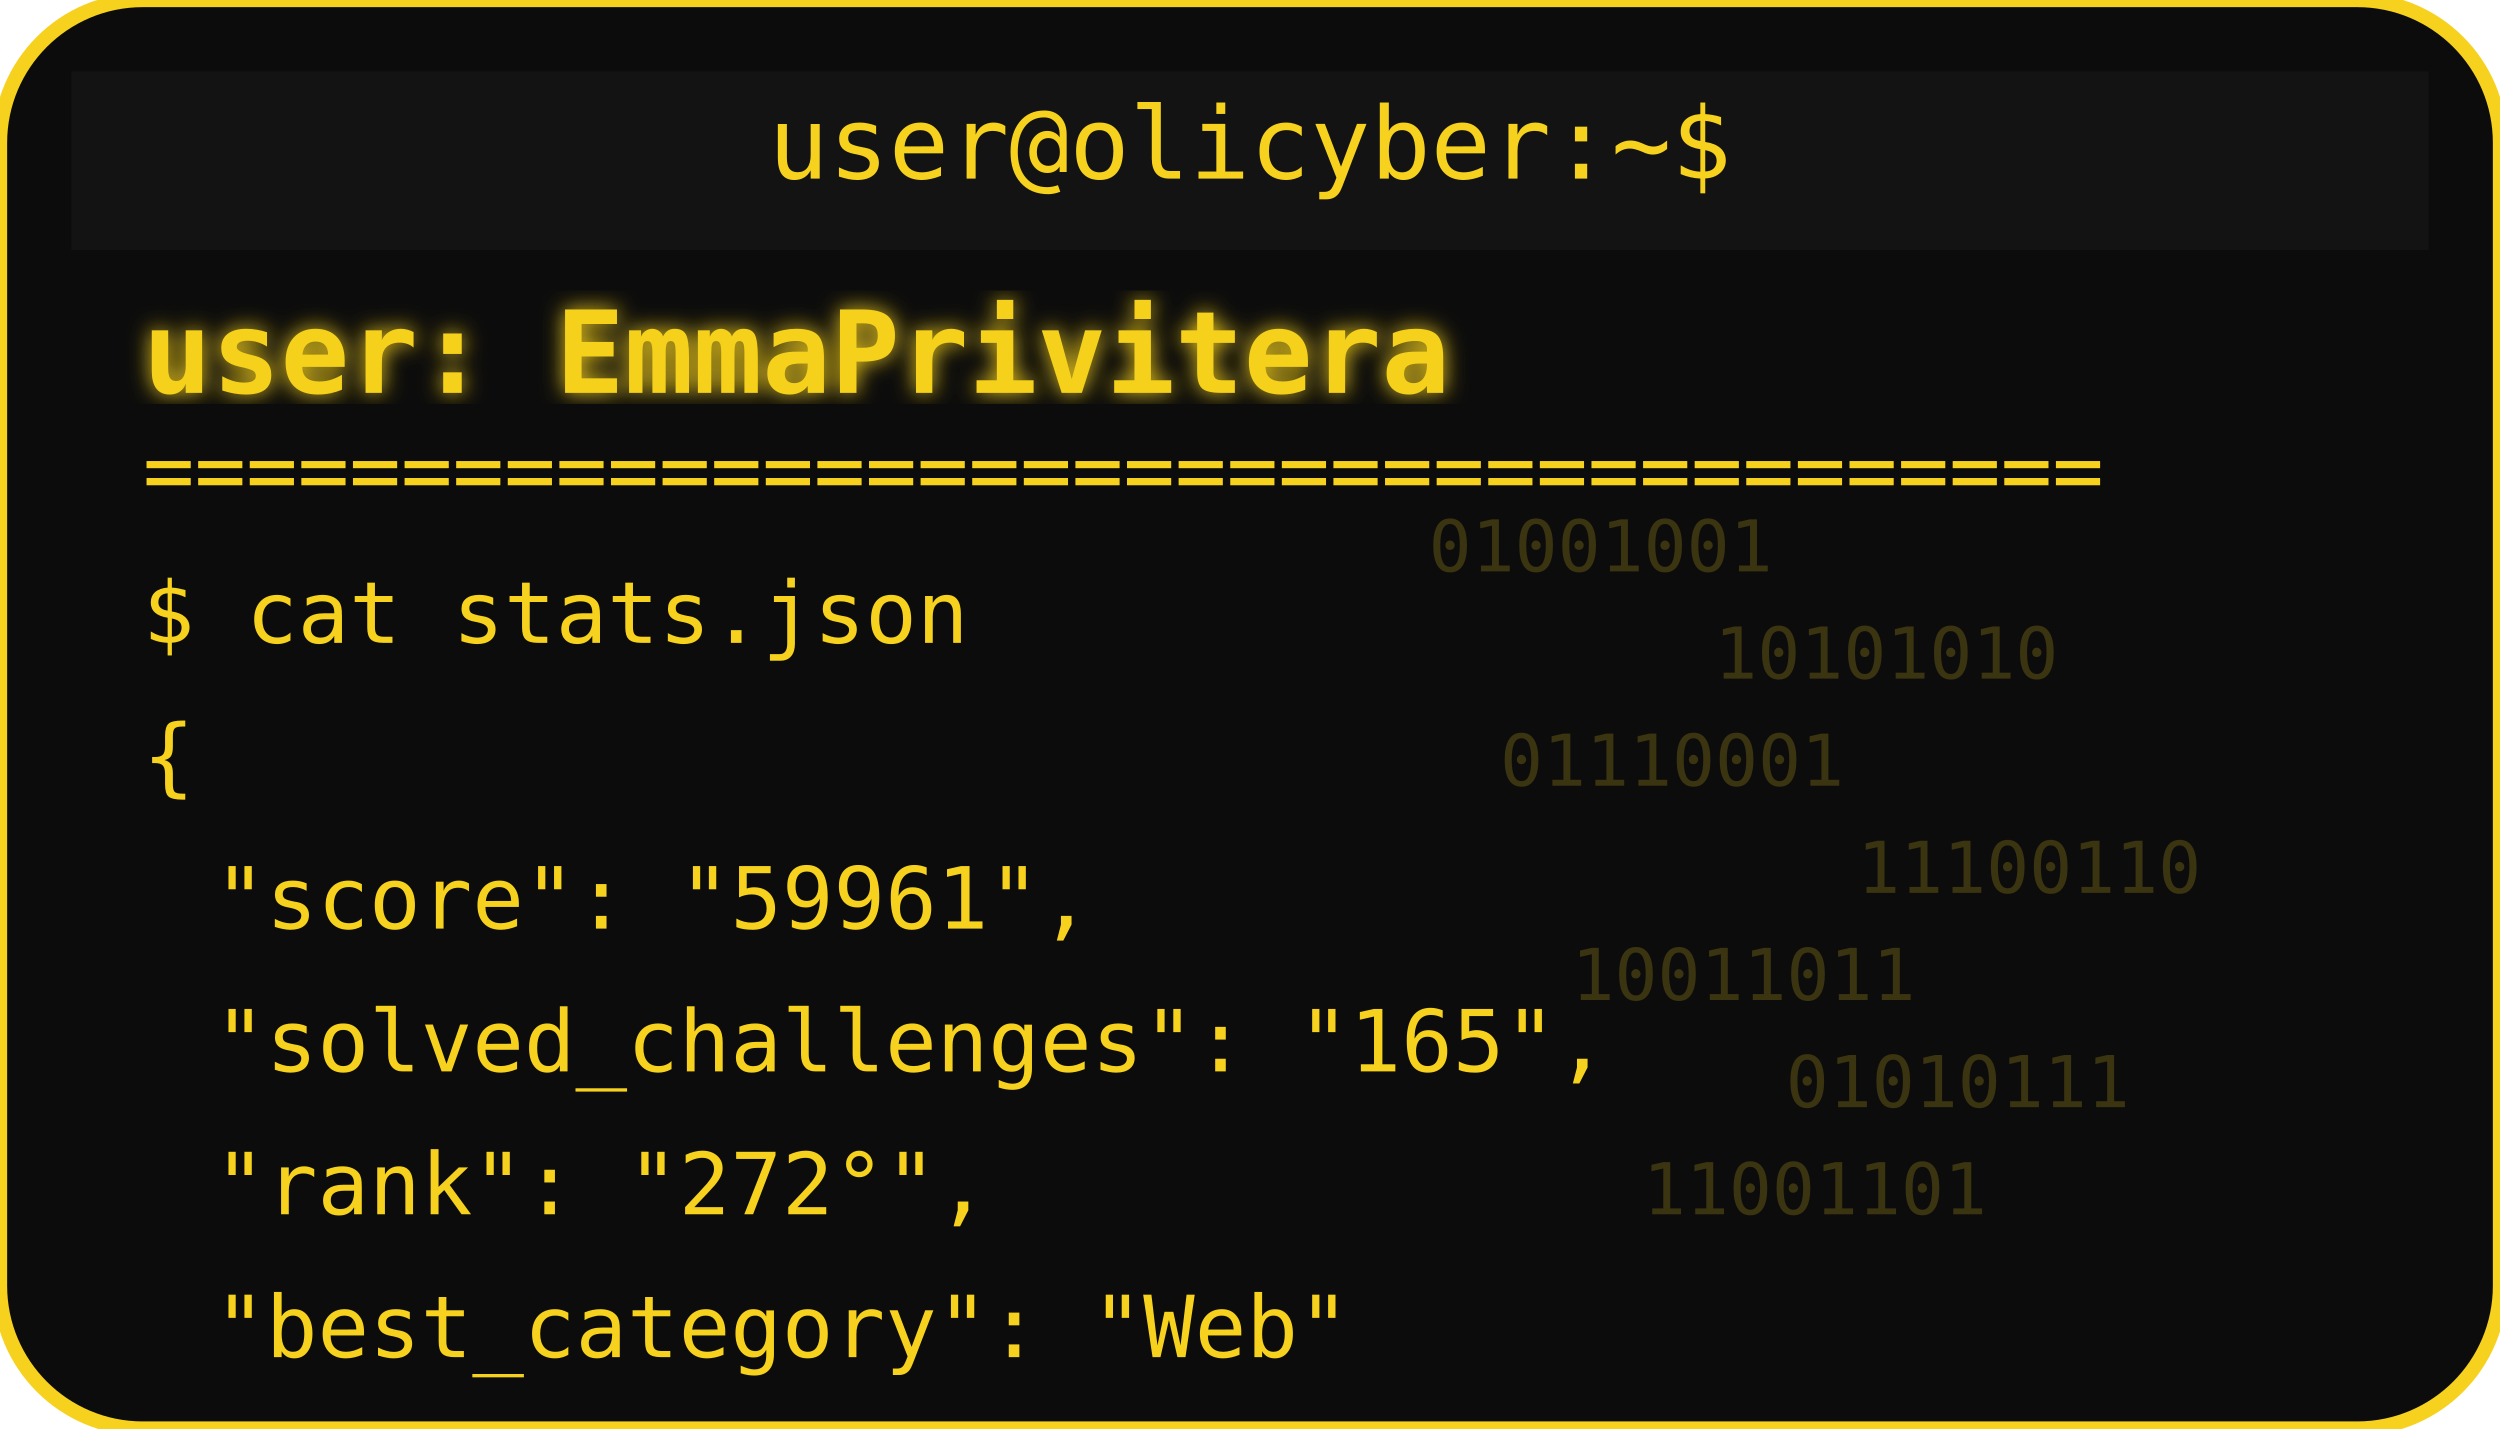
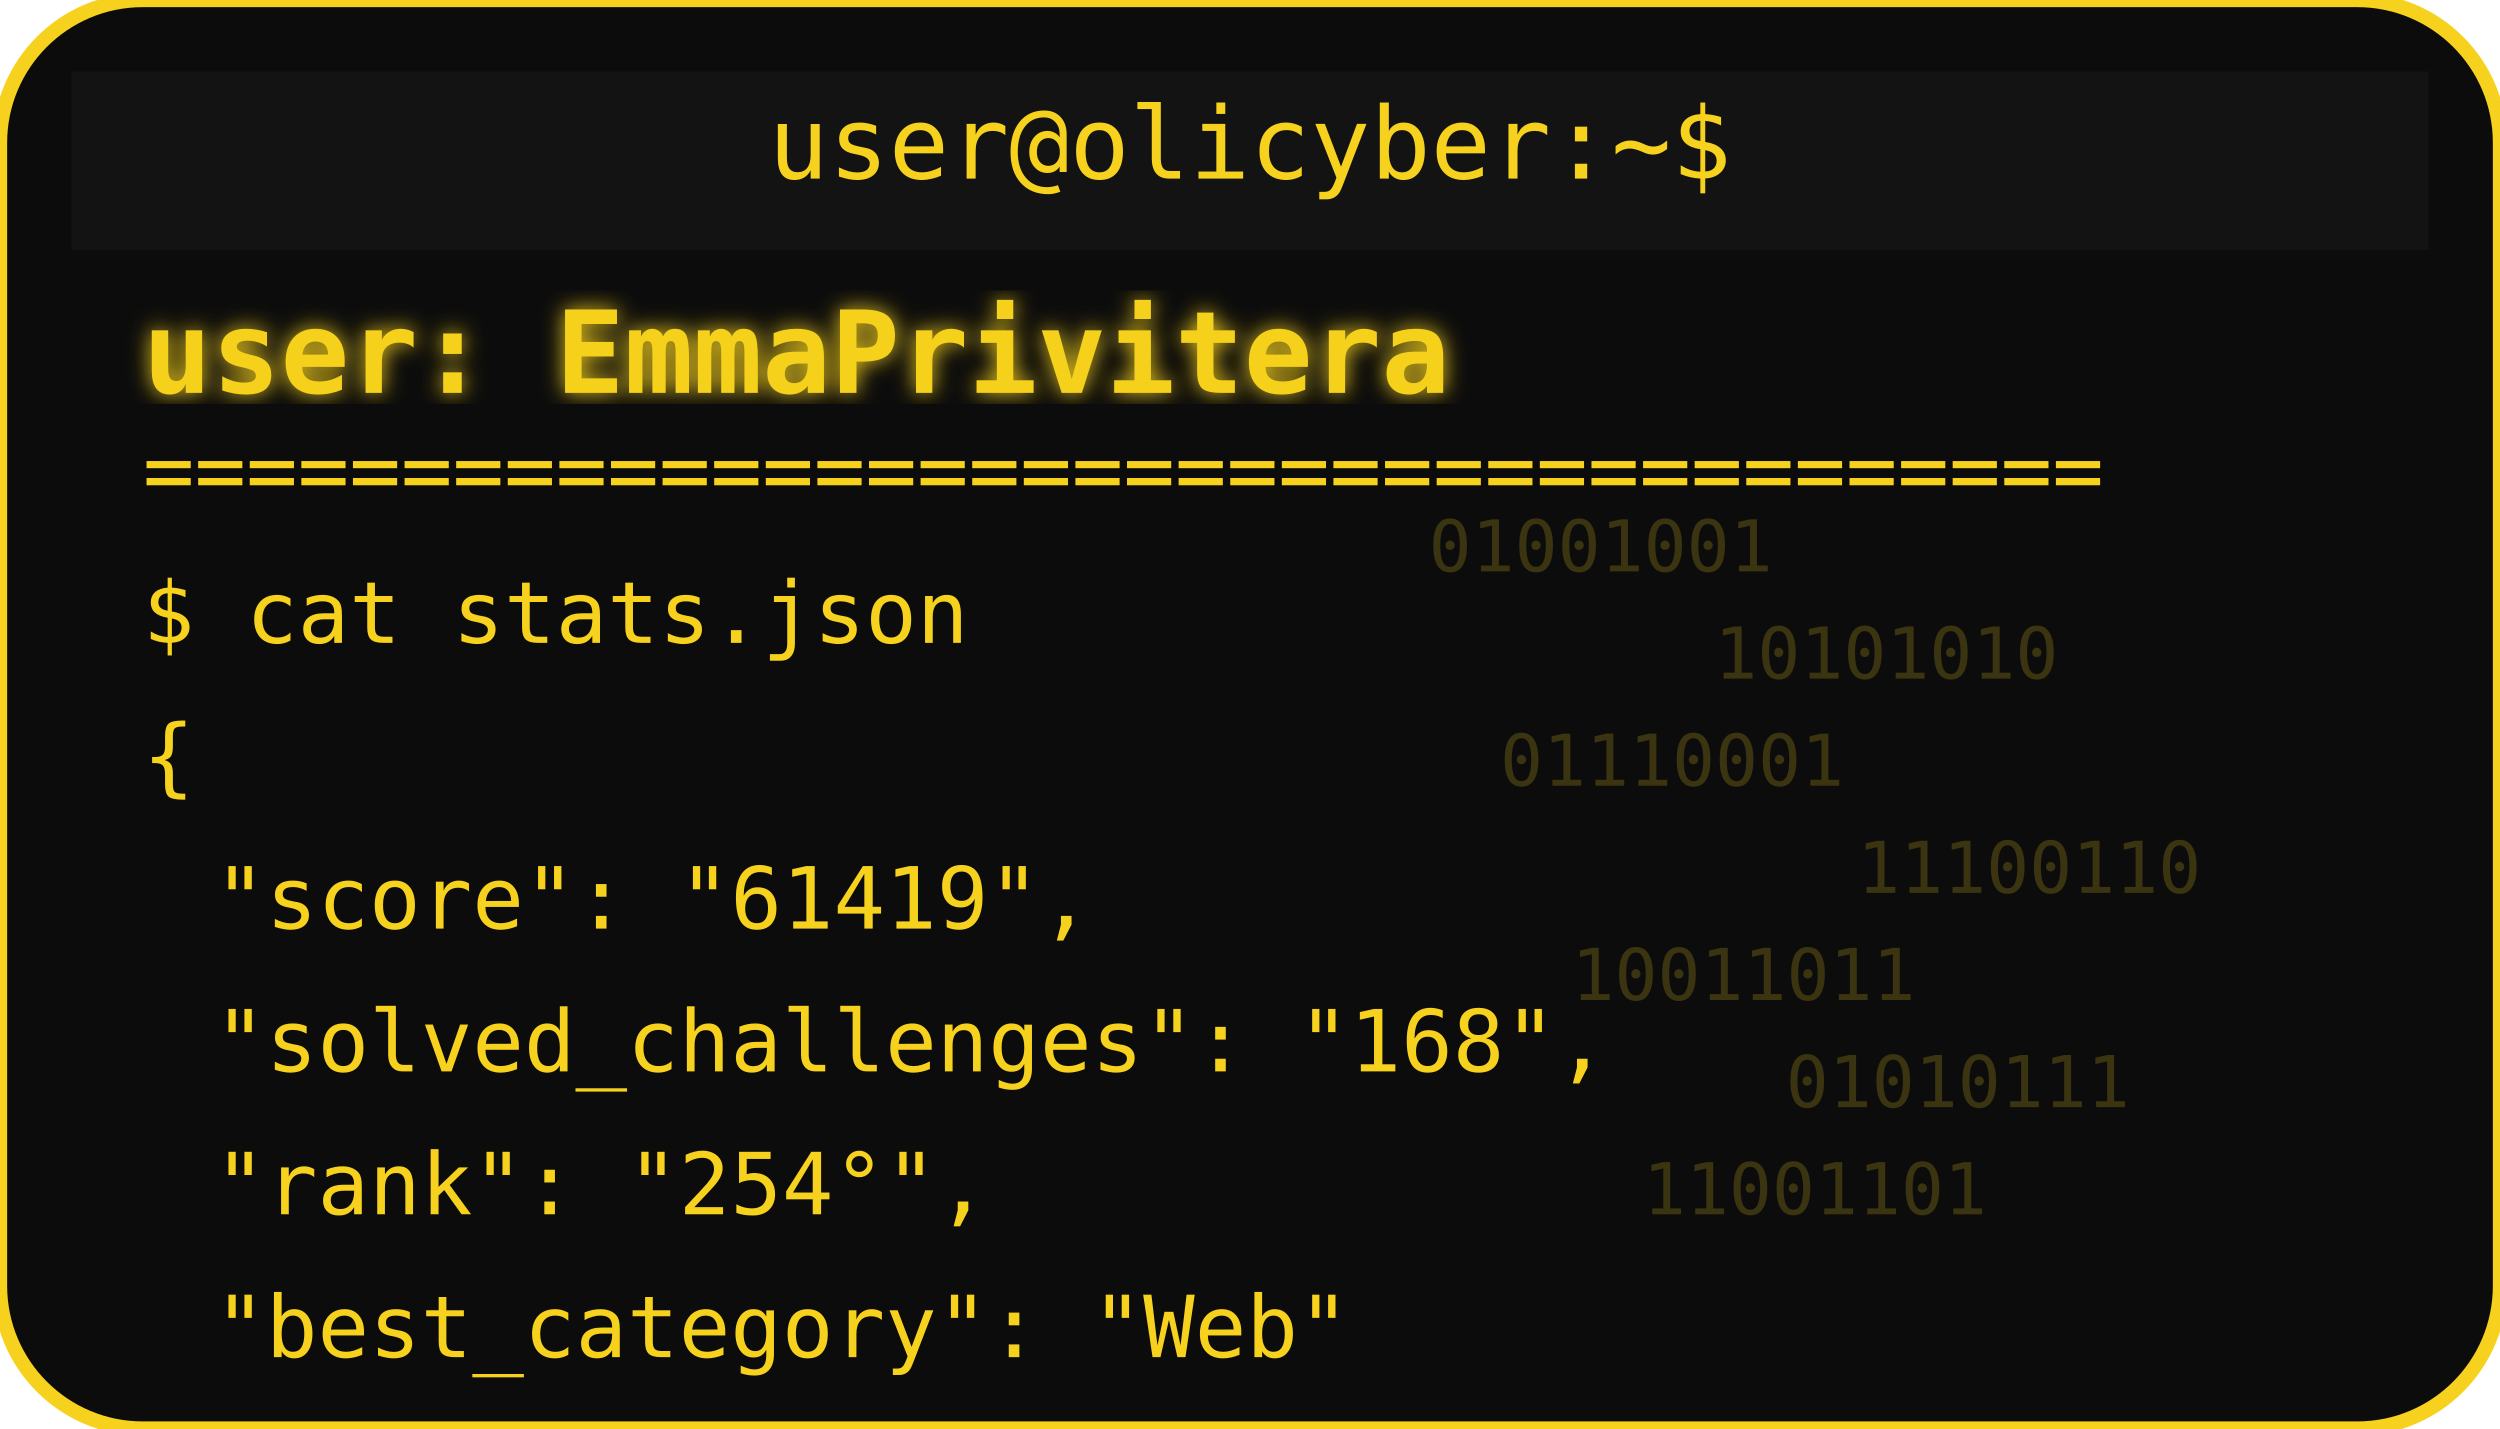
<svg xmlns="http://www.w3.org/2000/svg" width="350" height="200" viewBox="0 0 350 200">
  <defs>
    <filter id="matrixGlow">
      <feDropShadow dx="0" dy="0" stdDeviation="1.5" flood-color="#F6D11E" />
    </filter>
  </defs>
  <rect width="350" height="200" rx="20" fill="#0c0c0c" stroke="#F6D11E" stroke-width="2" />
  <rect x="10" y="10" width="330" height="25" rx="0" fill="#131313" />
  <text x="175" y="25" text-anchor="middle" font-family="monospace" font-size="14" fill="#F6D11E">user@olicyber:~$</text>
  <text x="20" y="55" font-family="monospace" font-weight="bold" font-size="16" fill="#F6D11E" filter="url(#matrixGlow)">user: EmmaPrivitera</text>
  <text x="20" y="70" font-family="monospace" font-size="12" fill="#F6D11E">======================================</text>
  <text x="20" y="90" font-family="monospace" font-size="12" fill="#F6D11E">$ cat stats.json</text>
  <text x="20" y="110" font-family="monospace" font-size="12" fill="#F6D11E">{</text>
-   <text x="30" y="130" font-family="monospace" font-size="12" fill="#F6D11E"> "score": "59961",</text>
-   <text x="30" y="150" font-family="monospace" font-size="12" fill="#F6D11E"> "solved_challenges": "165",</text>
-   <text x="30" y="170" font-family="monospace" font-size="12" fill="#F6D11E"> "rank": "272°",</text>
+   <text x="30" y="130" font-family="monospace" font-size="12" fill="#F6D11E"> "score": "61419",</text>
+   <text x="30" y="150" font-family="monospace" font-size="12" fill="#F6D11E"> "solved_challenges": "168",</text>
+   <text x="30" y="170" font-family="monospace" font-size="12" fill="#F6D11E"> "rank": "254°",</text>
  <text x="30" y="190" font-family="monospace" font-size="12" fill="#F6D11E"> "best_category": "Web"</text>
  <g opacity="0.2">
    <text x="200" y="80" font-family="monospace" font-size="10" fill="#F6D11E">01001001</text>
    <text x="240" y="95" font-family="monospace" font-size="10" fill="#F6D11E">10101010</text>
    <text x="210" y="110" font-family="monospace" font-size="10" fill="#F6D11E">01110001</text>
    <text x="260" y="125" font-family="monospace" font-size="10" fill="#F6D11E">11100110</text>
    <text x="220" y="140" font-family="monospace" font-size="10" fill="#F6D11E">10011011</text>
    <text x="250" y="155" font-family="monospace" font-size="10" fill="#F6D11E">01010111</text>
    <text x="230" y="170" font-family="monospace" font-size="10" fill="#F6D11E">11001101</text>
  </g>
</svg>
